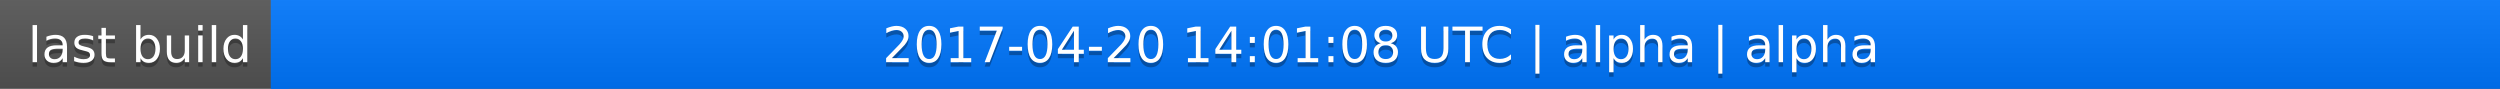
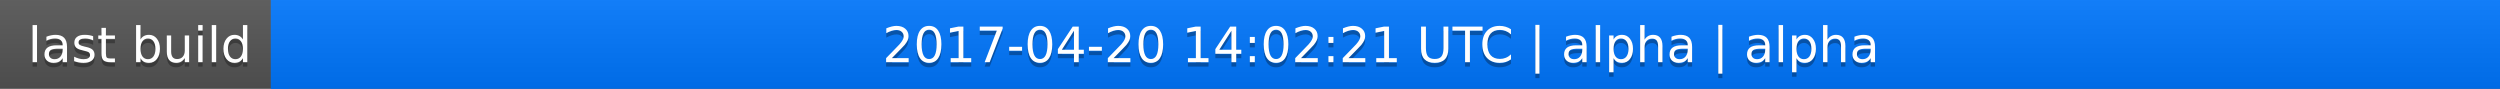
<svg xmlns="http://www.w3.org/2000/svg" width="563" height="20">
  <linearGradient id="a" x2="0" y2="100%">
    <stop offset="0" stop-color="#bbb" stop-opacity=".1" />
    <stop offset="1" stop-opacity=".1" />
  </linearGradient>
  <rect rx="0" width="563" height="20" fill="#555" />
  <rect rx="0" x="61" width="502" height="20" fill="#07f" />
  <path fill="#07f" d="M61 0h4v20h-4z" />
  <rect rx="0" width="563" height="20" fill="url(#a)" />
  <g fill="#fff" text-anchor="middle" font-family="DejaVu Sans,Verdana,Geneva,sans-serif" font-size="11">
    <text x="31.5" y="15" fill="#010101" fill-opacity=".3">last build</text>
    <text x="31.5" y="14">last build</text>
-     <text x="311" y="15" fill="#010101" fill-opacity=".3">2017-04-20 14:01:08 UTC | alpha | alpha</text>
-     <text x="311" y="14">2017-04-20 14:01:08 UTC | alpha | alpha</text>
+     <text x="311" y="15" fill="#010101" fill-opacity=".3">2017-04-20 14:02:21 UTC | alpha | alpha</text>
+     <text x="311" y="14">2017-04-20 14:02:21 UTC | alpha | alpha</text>
  </g>
</svg>
